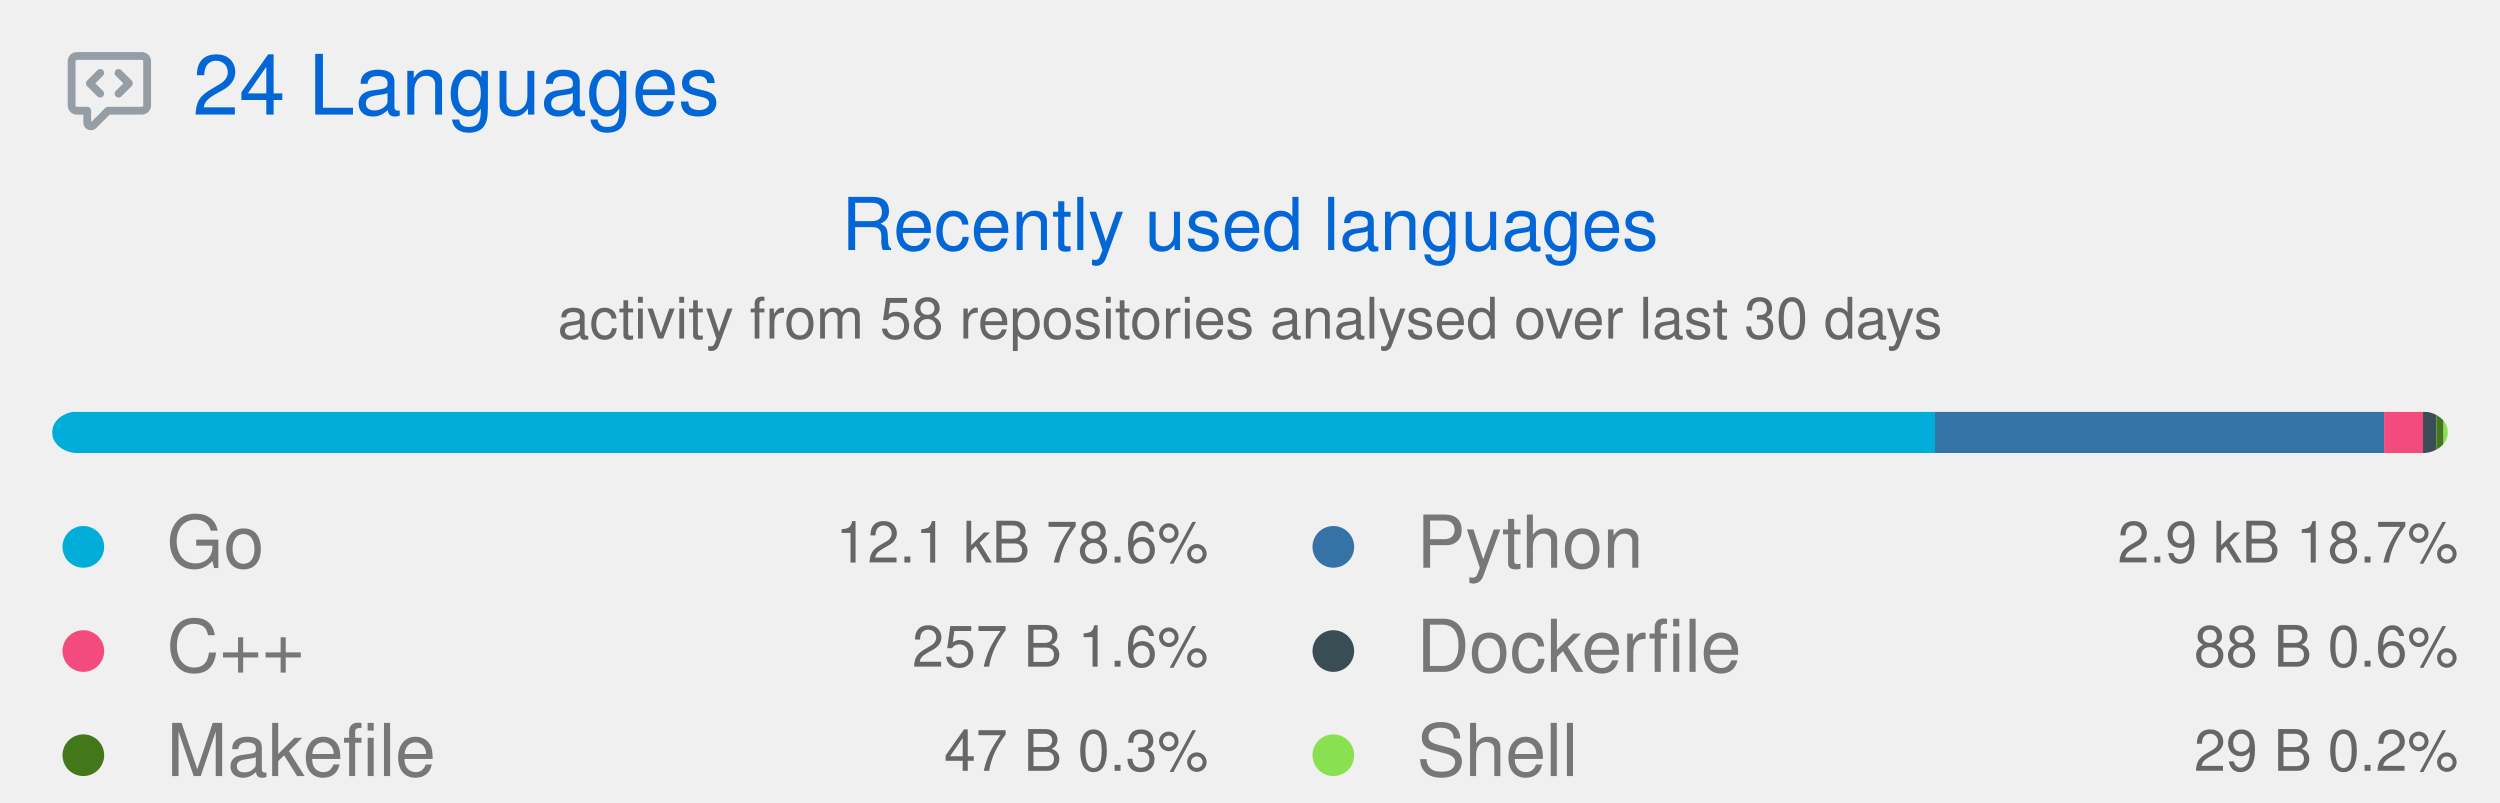
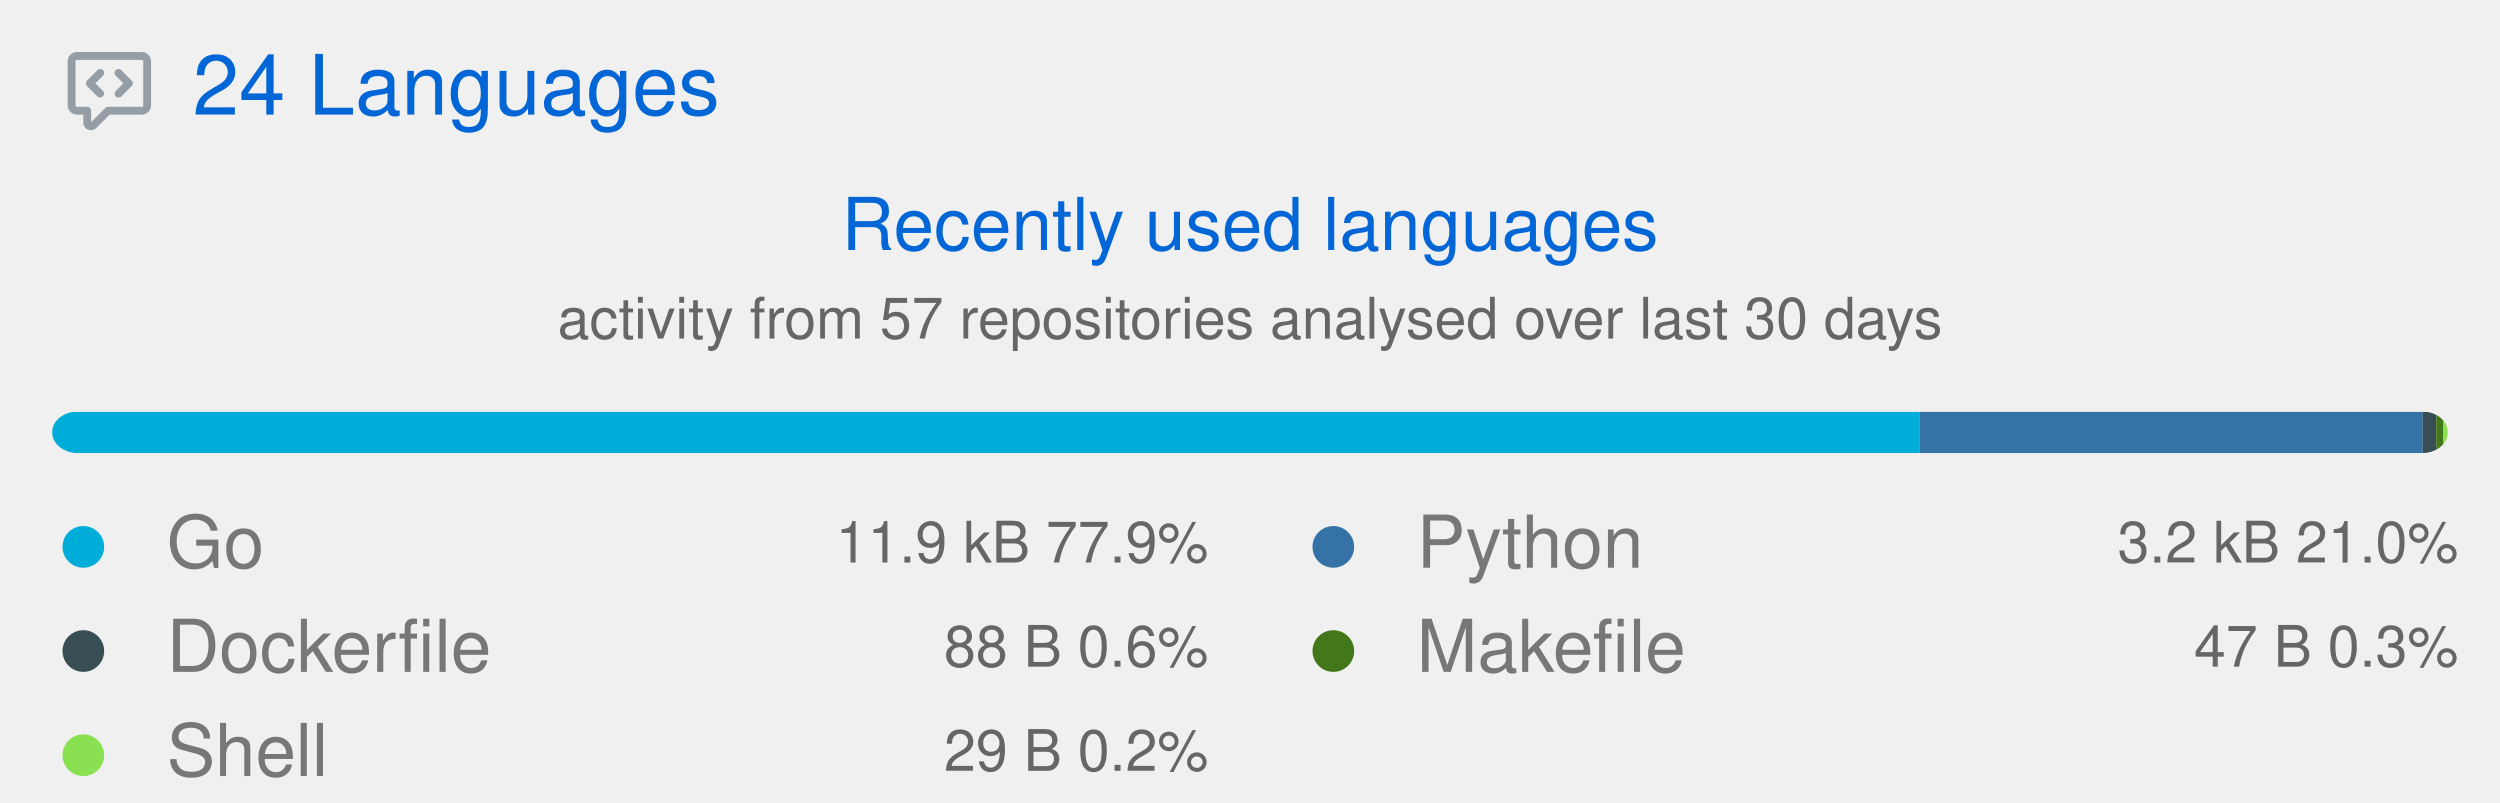
<svg xmlns="http://www.w3.org/2000/svg" width="480" height="154" viewBox="0 0 480 154" class="">
  <defs>
    <style />
  </defs>
  <style>
    svg{font-family:-apple-system,BlinkMacSystemFont,Segoe UI,Helvetica,Arial,sans-serif,Apple Color Emoji,Segoe UI Emoji;font-size:14px;color:#777}.repo-badges .badge.language::before{content:"";display:inline-block;width:10px;height:10px;margin-right:5px;border-radius:50%;background-color:var(--lang-color,#959da5)}svg.bar{margin:4px 0}@keyframes animation-gauge{from{stroke-dasharray:0 329}}:root{--color-calendar-graph-day-bg:#ebedf0;--color-calendar-graph-day-border:rgba(27,31,35,0.06);--color-calendar-graph-day-L1-bg:#9be9a8;--color-calendar-graph-day-L2-bg:#40c463;--color-calendar-graph-day-L3-bg:#30a14e;--color-calendar-graph-day-L4-bg:#216e39;--color-calendar-halloween-graph-day-L1-bg:#ffee4a;--color-calendar-halloween-graph-day-L2-bg:#ffc501;--color-calendar-halloween-graph-day-L3-bg:#fe9600;--color-calendar-halloween-graph-day-L4-bg:#03001c;--color-calendar-winter-graph-day-L1-bg:#0a3069;--color-calendar-winter-graph-day-L2-bg:#0969da;--color-calendar-winter-graph-day-L3-bg:#54aeff;--color-calendar-winter-graph-day-L4-bg:#b6e3ff;--color-calendar-graph-day-L4-border:rgba(27,31,35,0.06);--color-calendar-graph-day-L3-border:rgba(27,31,35,0.06);--color-calendar-graph-day-L2-border:rgba(27,31,35,0.06);--color-calendar-graph-day-L1-border:rgba(27,31,35,0.06)}#metrics-end{width:100%}
  </style>
  <style />
  <g transform="translate(0,0)" class="plugin-languages" data-plugin="languages">
    <g data-section="languages">
      <svg width="100%" height="154" viewBox="0 0 480 154">
        <g transform="translate(13,9)" fill="#959da5">
          <svg viewBox="0 0 16 16" width="16" height="16" aria-hidden="true">
            <path fill-rule="evenodd" d="M1.5 2.75a.25.25 0 01.25-.25h12.5a.25.25 0 01.25.25v8.5a.25.25 0 01-.25.25h-6.5a.75.75 0 00-.53.22L4.5 14.44v-2.19a.75.75 0 00-.75-.75h-2a.25.25 0 01-.25-.25v-8.5zM1.75 1A1.75 1.75 0 000 2.75v8.5C0 12.216.784 13 1.75 13H3v1.543a1.457 1.457 0 002.487 1.03L8.061 13h6.189A1.75 1.75 0 0016 11.25v-8.5A1.75 1.75 0 0014.25 1H1.75zm5.03 3.47a.75.75 0 010 1.06L5.31 7l1.47 1.47a.75.75 0 01-1.06 1.06l-2-2a.75.75 0 010-1.06l2-2a.75.75 0 011.06 0zm2.44 0a.75.75 0 000 1.06L10.69 7 9.22 8.47a.75.75 0 001.06 1.06l2-2a.75.75 0 000-1.06l-2-2a.75.75 0 00-1.06 0z" />
          </svg>
        </g>
        <text x="37" y="22" font-size="16" fill="#0366d6">
          24 Languages
        </text>
        <text x="240" y="48" font-size="14" fill="#0366d6" text-anchor="middle">
          Recently used languages
        </text>
        <text x="240" y="65" font-size="11" fill="#666666" text-anchor="middle">
-           activity from 58 repositories analysed over last 30 days
+           activity from 57 repositories analysed over last 30 days
        </text>
        <g transform="translate(10,79)">
          <svg class="bar" width="460" height="8" role="img" aria-label="Recently used languages distribution">
            <mask id="languages-bar-recent">
              <rect x="0" y="0" width="460" height="8" fill="white" rx="5" />
            </mask>
            <rect mask="url(#languages-bar-recent)" x="0" y="0" width="0" height="8" fill="#d1d5da" />
            <g class="languages-recent">
-               <rect class="language-bar-recent" mask="url(#languages-bar-recent)" x="0.00" y="0" width="361.52" height="8" fill="#00ADD8" data-language="Go" />
-               <rect class="language-bar-recent" mask="url(#languages-bar-recent)" x="361.52" y="0" width="86.22" height="8" fill="#3572A5" data-language="Python" />
-               <rect class="language-bar-recent" mask="url(#languages-bar-recent)" x="447.74" y="0" width="7.48" height="8" fill="#f34b7d" data-language="C++" />
-               <rect class="language-bar-recent" mask="url(#languages-bar-recent)" x="455.22" y="0" width="2.56" height="8" fill="#384d54" data-language="Dockerfile" />
-               <rect class="language-bar-recent" mask="url(#languages-bar-recent)" x="457.79" y="0" width="1.37" height="8" fill="#427819" data-language="Makefile" />
-               <rect class="language-bar-recent" mask="url(#languages-bar-recent)" x="459.16" y="0" width="0.84" height="8" fill="#89e051" data-language="Shell" />
+               <rect class="language-bar-recent" mask="url(#languages-bar-recent)" x="0.00" y="0" width="358.52" height="8" fill="#00ADD8" data-language="Go" />
+               <rect class="language-bar-recent" mask="url(#languages-bar-recent)" x="358.52" y="0" width="96.65" height="8" fill="#3572A5" data-language="Python" />
+               <rect class="language-bar-recent" mask="url(#languages-bar-recent)" x="455.17" y="0" width="2.59" height="8" fill="#384d54" data-language="Dockerfile" />
+               <rect class="language-bar-recent" mask="url(#languages-bar-recent)" x="457.76" y="0" width="1.38" height="8" fill="#427819" data-language="Makefile" />
+               <rect class="language-bar-recent" mask="url(#languages-bar-recent)" x="459.15" y="0" width="0.85" height="8" fill="#89e051" data-language="Shell" />
            </g>
          </svg>
        </g>
        <g class="language details" data-language="Go">
          <g transform="translate(8,97)">
            <svg viewBox="0 0 16 16" width="16" height="16" aria-hidden="true">
              <path fill="#00ADD8" fill-rule="evenodd" d="M8 4a4 4 0 100 8 4 4 0 000-8z" />
            </svg>
          </g>
          <text x="32" y="109" font-size="14" fill="#777777">
            Go
          </text>
          <text x="232" y="108" font-size="11" fill="#666666" text-anchor="end">
-             12.1 kB  78.6%
+             11.9 kB  77.9%
          </text>
        </g>
-         <g class="language details" data-language="C++">
+         <g class="language details" data-language="Dockerfile">
          <g transform="translate(8,117)">
            <svg viewBox="0 0 16 16" width="16" height="16" aria-hidden="true">
-               <path fill="#f34b7d" fill-rule="evenodd" d="M8 4a4 4 0 100 8 4 4 0 000-8z" />
+               <path fill="#384d54" fill-rule="evenodd" d="M8 4a4 4 0 100 8 4 4 0 000-8z" />
            </svg>
          </g>
          <text x="32" y="129" font-size="14" fill="#777777">
-             C++
+             Dockerfile
          </text>
          <text x="232" y="128" font-size="11" fill="#666666" text-anchor="end">
-             257 B  1.6%
+             88 B  0.6%
          </text>
        </g>
-         <g class="language details" data-language="Makefile">
+         <g class="language details" data-language="Shell">
          <g transform="translate(8,137)">
            <svg viewBox="0 0 16 16" width="16" height="16" aria-hidden="true">
-               <path fill="#427819" fill-rule="evenodd" d="M8 4a4 4 0 100 8 4 4 0 000-8z" />
+               <path fill="#89e051" fill-rule="evenodd" d="M8 4a4 4 0 100 8 4 4 0 000-8z" />
            </svg>
          </g>
          <text x="32" y="149" font-size="14" fill="#777777">
-             Makefile
+             Shell
          </text>
          <text x="232" y="148" font-size="11" fill="#666666" text-anchor="end">
-             47 B  0.3%
+             29 B  0.2%
          </text>
        </g>
        <g class="language details" data-language="Python">
          <g transform="translate(248,97)">
            <svg viewBox="0 0 16 16" width="16" height="16" aria-hidden="true">
              <path fill="#3572A5" fill-rule="evenodd" d="M8 4a4 4 0 100 8 4 4 0 000-8z" />
            </svg>
          </g>
          <text x="272" y="109" font-size="14" fill="#777777">
            Python
          </text>
          <text x="472" y="108" font-size="11" fill="#666666" text-anchor="end">
-             2.9 kB  18.7%
+             3.2 kB  21.0%
          </text>
        </g>
-         <g class="language details" data-language="Dockerfile">
+         <g class="language details" data-language="Makefile">
          <g transform="translate(248,117)">
            <svg viewBox="0 0 16 16" width="16" height="16" aria-hidden="true">
-               <path fill="#384d54" fill-rule="evenodd" d="M8 4a4 4 0 100 8 4 4 0 000-8z" />
+               <path fill="#427819" fill-rule="evenodd" d="M8 4a4 4 0 100 8 4 4 0 000-8z" />
            </svg>
          </g>
          <text x="272" y="129" font-size="14" fill="#777777">
-             Dockerfile
+             Makefile
          </text>
          <text x="472" y="128" font-size="11" fill="#666666" text-anchor="end">
-             88 B  0.6%
-           </text>
-         </g>
-         <g class="language details" data-language="Shell">
-           <g transform="translate(248,137)">
-             <svg viewBox="0 0 16 16" width="16" height="16" aria-hidden="true">
-               <path fill="#89e051" fill-rule="evenodd" d="M8 4a4 4 0 100 8 4 4 0 000-8z" />
-             </svg>
-           </g>
-           <text x="272" y="149" font-size="14" fill="#777777">
-             Shell
-           </text>
-           <text x="472" y="148" font-size="11" fill="#666666" text-anchor="end">
-             29 B  0.2%
+             47 B  0.3%
          </text>
        </g>
      </svg>
    </g>
  </g>
</svg>
